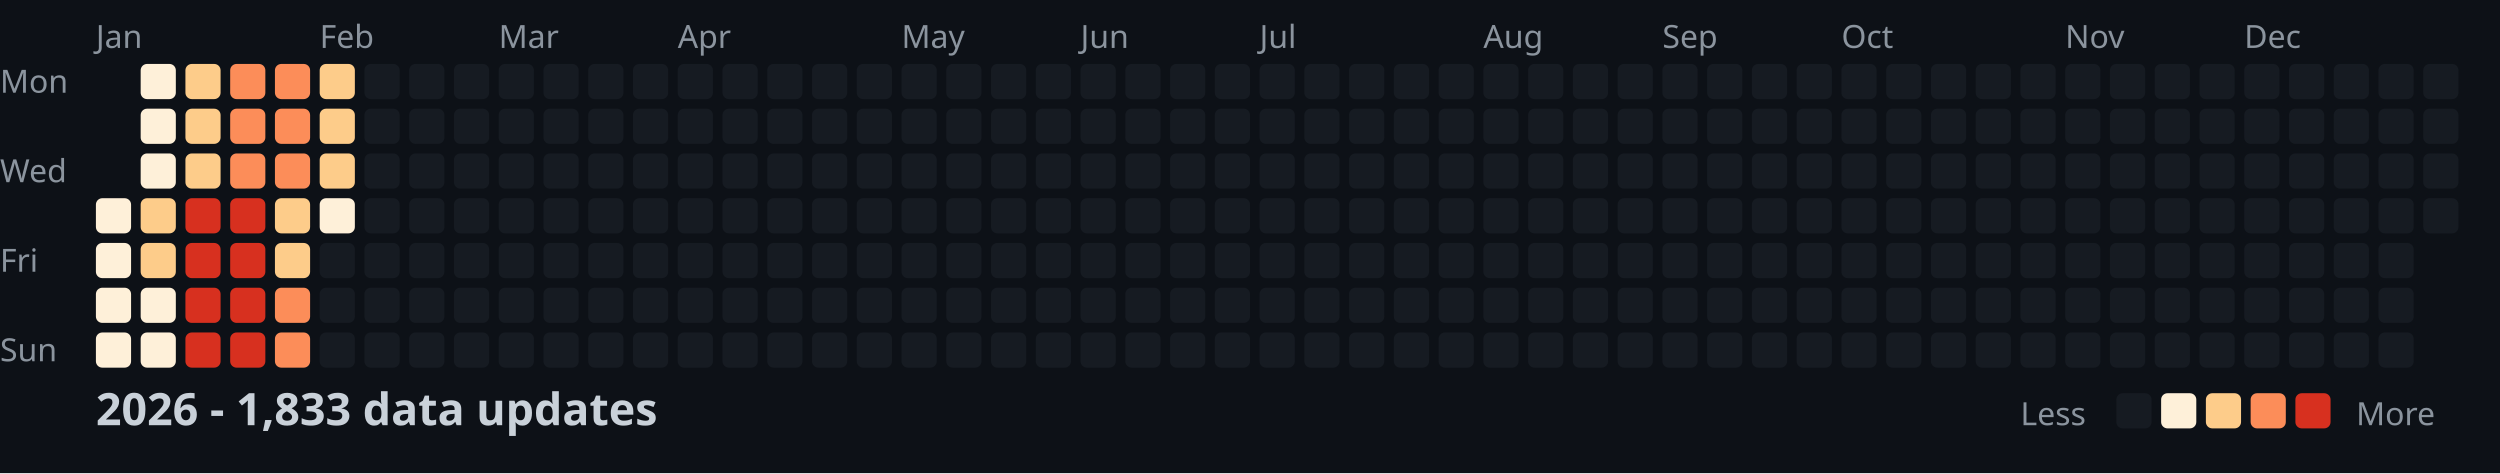
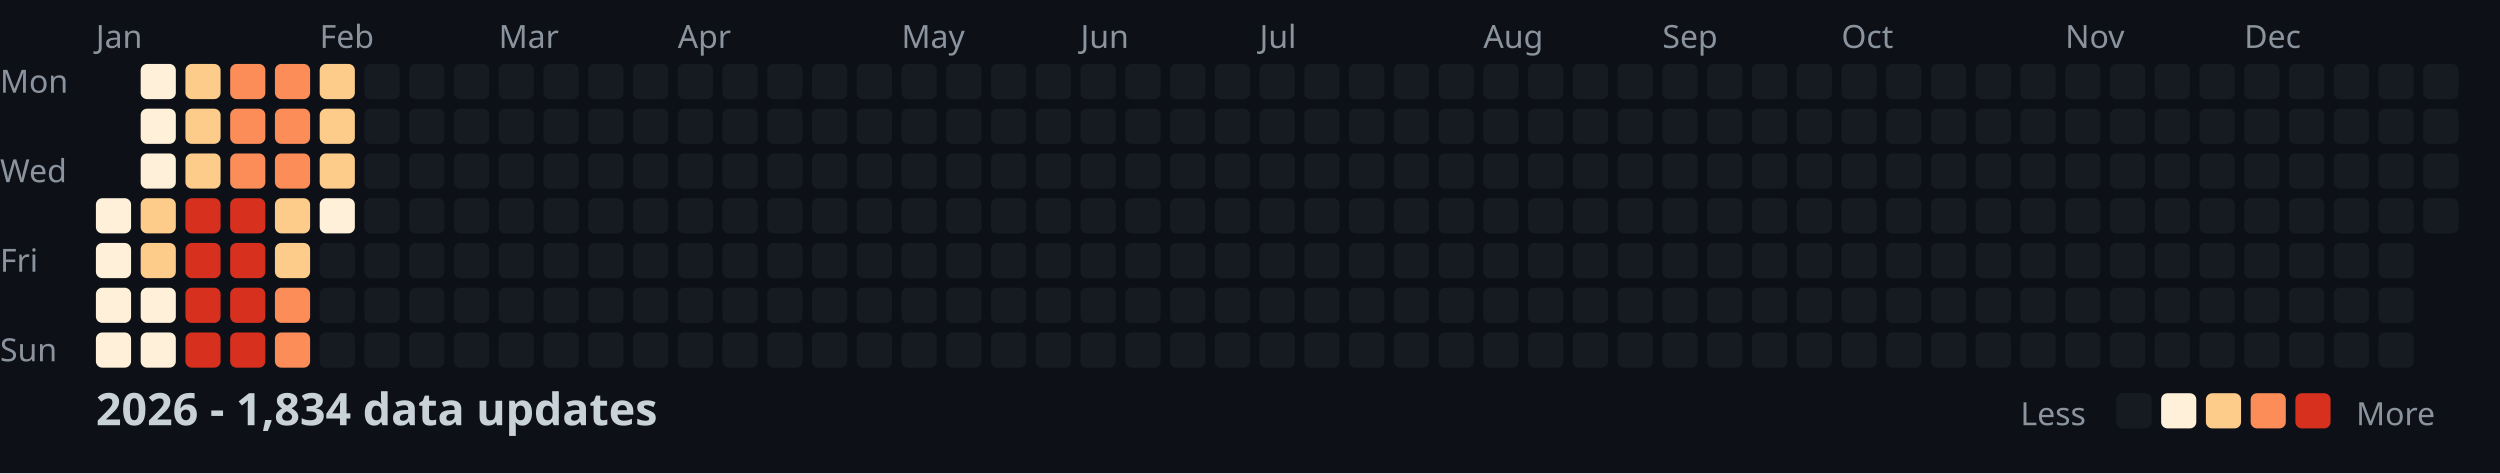
<svg xmlns="http://www.w3.org/2000/svg" width="782" height="148">
  <style>
    .month { font: 10px sans-serif; fill: #8b949e; }
    .day { font: 10px sans-serif; fill: #8b949e; }
    .title { font: bold 14px sans-serif; fill: #c9d1d9; }
    .legend { font: 10px sans-serif; fill: #8b949e; }
  </style>
  <rect width="100%" height="100%" fill="#0d1117" />
  <text x="0" y="29" class="day">Mon</text>
  <text x="0" y="57" class="day">Wed</text>
  <text x="0" y="85" class="day">Fri</text>
  <text x="0" y="113" class="day">Sun</text>
  <text x="30" y="15" class="month">Jan</text>
  <text x="100" y="15" class="month">Feb</text>
  <text x="156" y="15" class="month">Mar</text>
  <text x="212" y="15" class="month">Apr</text>
  <text x="282" y="15" class="month">May</text>
  <text x="338" y="15" class="month">Jun</text>
  <text x="394" y="15" class="month">Jul</text>
  <text x="464" y="15" class="month">Aug</text>
  <text x="520" y="15" class="month">Sep</text>
  <text x="576" y="15" class="month">Oct</text>
  <text x="646" y="15" class="month">Nov</text>
  <text x="702" y="15" class="month">Dec</text>
  <rect x="30" y="62" width="11" height="11" fill="#fef0d9" rx="2" />
  <rect x="30" y="76" width="11" height="11" fill="#fef0d9" rx="2" />
  <rect x="30" y="90" width="11" height="11" fill="#fef0d9" rx="2" />
  <rect x="30" y="104" width="11" height="11" fill="#fef0d9" rx="2" />
  <rect x="44" y="20" width="11" height="11" fill="#fef0d9" rx="2" />
  <rect x="44" y="34" width="11" height="11" fill="#fef0d9" rx="2" />
  <rect x="44" y="48" width="11" height="11" fill="#fef0d9" rx="2" />
  <rect x="44" y="62" width="11" height="11" fill="#fdcc8a" rx="2" />
  <rect x="44" y="76" width="11" height="11" fill="#fdcc8a" rx="2" />
  <rect x="44" y="90" width="11" height="11" fill="#fef0d9" rx="2" />
  <rect x="44" y="104" width="11" height="11" fill="#fef0d9" rx="2" />
  <rect x="58" y="20" width="11" height="11" fill="#fdcc8a" rx="2" />
  <rect x="58" y="34" width="11" height="11" fill="#fdcc8a" rx="2" />
  <rect x="58" y="48" width="11" height="11" fill="#fdcc8a" rx="2" />
  <rect x="58" y="62" width="11" height="11" fill="#d7301f" rx="2" />
  <rect x="58" y="76" width="11" height="11" fill="#d7301f" rx="2" />
  <rect x="58" y="90" width="11" height="11" fill="#d7301f" rx="2" />
  <rect x="58" y="104" width="11" height="11" fill="#d7301f" rx="2" />
  <rect x="72" y="20" width="11" height="11" fill="#fc8d59" rx="2" />
  <rect x="72" y="34" width="11" height="11" fill="#fc8d59" rx="2" />
  <rect x="72" y="48" width="11" height="11" fill="#fc8d59" rx="2" />
  <rect x="72" y="62" width="11" height="11" fill="#d7301f" rx="2" />
  <rect x="72" y="76" width="11" height="11" fill="#d7301f" rx="2" />
  <rect x="72" y="90" width="11" height="11" fill="#d7301f" rx="2" />
  <rect x="72" y="104" width="11" height="11" fill="#d7301f" rx="2" />
  <rect x="86" y="20" width="11" height="11" fill="#fc8d59" rx="2" />
  <rect x="86" y="34" width="11" height="11" fill="#fc8d59" rx="2" />
  <rect x="86" y="48" width="11" height="11" fill="#fc8d59" rx="2" />
  <rect x="86" y="62" width="11" height="11" fill="#fdcc8a" rx="2" />
  <rect x="86" y="76" width="11" height="11" fill="#fdcc8a" rx="2" />
  <rect x="86" y="90" width="11" height="11" fill="#fc8d59" rx="2" />
  <rect x="86" y="104" width="11" height="11" fill="#fc8d59" rx="2" />
  <rect x="100" y="20" width="11" height="11" fill="#fdcc8a" rx="2" />
  <rect x="100" y="34" width="11" height="11" fill="#fdcc8a" rx="2" />
  <rect x="100" y="48" width="11" height="11" fill="#fdcc8a" rx="2" />
  <rect x="100" y="62" width="11" height="11" fill="#fef0d9" rx="2" />
  <rect x="100" y="76" width="11" height="11" fill="#161b22" rx="2" />
  <rect x="100" y="90" width="11" height="11" fill="#161b22" rx="2" />
  <rect x="100" y="104" width="11" height="11" fill="#161b22" rx="2" />
  <rect x="114" y="20" width="11" height="11" fill="#161b22" rx="2" />
  <rect x="114" y="34" width="11" height="11" fill="#161b22" rx="2" />
  <rect x="114" y="48" width="11" height="11" fill="#161b22" rx="2" />
  <rect x="114" y="62" width="11" height="11" fill="#161b22" rx="2" />
  <rect x="114" y="76" width="11" height="11" fill="#161b22" rx="2" />
  <rect x="114" y="90" width="11" height="11" fill="#161b22" rx="2" />
  <rect x="114" y="104" width="11" height="11" fill="#161b22" rx="2" />
  <rect x="128" y="20" width="11" height="11" fill="#161b22" rx="2" />
  <rect x="128" y="34" width="11" height="11" fill="#161b22" rx="2" />
  <rect x="128" y="48" width="11" height="11" fill="#161b22" rx="2" />
  <rect x="128" y="62" width="11" height="11" fill="#161b22" rx="2" />
  <rect x="128" y="76" width="11" height="11" fill="#161b22" rx="2" />
  <rect x="128" y="90" width="11" height="11" fill="#161b22" rx="2" />
  <rect x="128" y="104" width="11" height="11" fill="#161b22" rx="2" />
  <rect x="142" y="20" width="11" height="11" fill="#161b22" rx="2" />
  <rect x="142" y="34" width="11" height="11" fill="#161b22" rx="2" />
  <rect x="142" y="48" width="11" height="11" fill="#161b22" rx="2" />
  <rect x="142" y="62" width="11" height="11" fill="#161b22" rx="2" />
  <rect x="142" y="76" width="11" height="11" fill="#161b22" rx="2" />
  <rect x="142" y="90" width="11" height="11" fill="#161b22" rx="2" />
  <rect x="142" y="104" width="11" height="11" fill="#161b22" rx="2" />
  <rect x="156" y="20" width="11" height="11" fill="#161b22" rx="2" />
  <rect x="156" y="34" width="11" height="11" fill="#161b22" rx="2" />
  <rect x="156" y="48" width="11" height="11" fill="#161b22" rx="2" />
  <rect x="156" y="62" width="11" height="11" fill="#161b22" rx="2" />
  <rect x="156" y="76" width="11" height="11" fill="#161b22" rx="2" />
  <rect x="156" y="90" width="11" height="11" fill="#161b22" rx="2" />
  <rect x="156" y="104" width="11" height="11" fill="#161b22" rx="2" />
  <rect x="170" y="20" width="11" height="11" fill="#161b22" rx="2" />
  <rect x="170" y="34" width="11" height="11" fill="#161b22" rx="2" />
  <rect x="170" y="48" width="11" height="11" fill="#161b22" rx="2" />
  <rect x="170" y="62" width="11" height="11" fill="#161b22" rx="2" />
  <rect x="170" y="76" width="11" height="11" fill="#161b22" rx="2" />
  <rect x="170" y="90" width="11" height="11" fill="#161b22" rx="2" />
  <rect x="170" y="104" width="11" height="11" fill="#161b22" rx="2" />
  <rect x="184" y="20" width="11" height="11" fill="#161b22" rx="2" />
  <rect x="184" y="34" width="11" height="11" fill="#161b22" rx="2" />
  <rect x="184" y="48" width="11" height="11" fill="#161b22" rx="2" />
  <rect x="184" y="62" width="11" height="11" fill="#161b22" rx="2" />
  <rect x="184" y="76" width="11" height="11" fill="#161b22" rx="2" />
  <rect x="184" y="90" width="11" height="11" fill="#161b22" rx="2" />
  <rect x="184" y="104" width="11" height="11" fill="#161b22" rx="2" />
  <rect x="198" y="20" width="11" height="11" fill="#161b22" rx="2" />
  <rect x="198" y="34" width="11" height="11" fill="#161b22" rx="2" />
  <rect x="198" y="48" width="11" height="11" fill="#161b22" rx="2" />
  <rect x="198" y="62" width="11" height="11" fill="#161b22" rx="2" />
  <rect x="198" y="76" width="11" height="11" fill="#161b22" rx="2" />
  <rect x="198" y="90" width="11" height="11" fill="#161b22" rx="2" />
  <rect x="198" y="104" width="11" height="11" fill="#161b22" rx="2" />
  <rect x="212" y="20" width="11" height="11" fill="#161b22" rx="2" />
  <rect x="212" y="34" width="11" height="11" fill="#161b22" rx="2" />
  <rect x="212" y="48" width="11" height="11" fill="#161b22" rx="2" />
  <rect x="212" y="62" width="11" height="11" fill="#161b22" rx="2" />
  <rect x="212" y="76" width="11" height="11" fill="#161b22" rx="2" />
  <rect x="212" y="90" width="11" height="11" fill="#161b22" rx="2" />
  <rect x="212" y="104" width="11" height="11" fill="#161b22" rx="2" />
  <rect x="226" y="20" width="11" height="11" fill="#161b22" rx="2" />
  <rect x="226" y="34" width="11" height="11" fill="#161b22" rx="2" />
  <rect x="226" y="48" width="11" height="11" fill="#161b22" rx="2" />
  <rect x="226" y="62" width="11" height="11" fill="#161b22" rx="2" />
  <rect x="226" y="76" width="11" height="11" fill="#161b22" rx="2" />
  <rect x="226" y="90" width="11" height="11" fill="#161b22" rx="2" />
  <rect x="226" y="104" width="11" height="11" fill="#161b22" rx="2" />
  <rect x="240" y="20" width="11" height="11" fill="#161b22" rx="2" />
  <rect x="240" y="34" width="11" height="11" fill="#161b22" rx="2" />
  <rect x="240" y="48" width="11" height="11" fill="#161b22" rx="2" />
  <rect x="240" y="62" width="11" height="11" fill="#161b22" rx="2" />
  <rect x="240" y="76" width="11" height="11" fill="#161b22" rx="2" />
  <rect x="240" y="90" width="11" height="11" fill="#161b22" rx="2" />
  <rect x="240" y="104" width="11" height="11" fill="#161b22" rx="2" />
  <rect x="254" y="20" width="11" height="11" fill="#161b22" rx="2" />
  <rect x="254" y="34" width="11" height="11" fill="#161b22" rx="2" />
  <rect x="254" y="48" width="11" height="11" fill="#161b22" rx="2" />
  <rect x="254" y="62" width="11" height="11" fill="#161b22" rx="2" />
  <rect x="254" y="76" width="11" height="11" fill="#161b22" rx="2" />
  <rect x="254" y="90" width="11" height="11" fill="#161b22" rx="2" />
  <rect x="254" y="104" width="11" height="11" fill="#161b22" rx="2" />
  <rect x="268" y="20" width="11" height="11" fill="#161b22" rx="2" />
  <rect x="268" y="34" width="11" height="11" fill="#161b22" rx="2" />
  <rect x="268" y="48" width="11" height="11" fill="#161b22" rx="2" />
  <rect x="268" y="62" width="11" height="11" fill="#161b22" rx="2" />
  <rect x="268" y="76" width="11" height="11" fill="#161b22" rx="2" />
  <rect x="268" y="90" width="11" height="11" fill="#161b22" rx="2" />
  <rect x="268" y="104" width="11" height="11" fill="#161b22" rx="2" />
  <rect x="282" y="20" width="11" height="11" fill="#161b22" rx="2" />
  <rect x="282" y="34" width="11" height="11" fill="#161b22" rx="2" />
  <rect x="282" y="48" width="11" height="11" fill="#161b22" rx="2" />
  <rect x="282" y="62" width="11" height="11" fill="#161b22" rx="2" />
  <rect x="282" y="76" width="11" height="11" fill="#161b22" rx="2" />
  <rect x="282" y="90" width="11" height="11" fill="#161b22" rx="2" />
  <rect x="282" y="104" width="11" height="11" fill="#161b22" rx="2" />
  <rect x="296" y="20" width="11" height="11" fill="#161b22" rx="2" />
  <rect x="296" y="34" width="11" height="11" fill="#161b22" rx="2" />
  <rect x="296" y="48" width="11" height="11" fill="#161b22" rx="2" />
  <rect x="296" y="62" width="11" height="11" fill="#161b22" rx="2" />
  <rect x="296" y="76" width="11" height="11" fill="#161b22" rx="2" />
  <rect x="296" y="90" width="11" height="11" fill="#161b22" rx="2" />
  <rect x="296" y="104" width="11" height="11" fill="#161b22" rx="2" />
  <rect x="310" y="20" width="11" height="11" fill="#161b22" rx="2" />
  <rect x="310" y="34" width="11" height="11" fill="#161b22" rx="2" />
  <rect x="310" y="48" width="11" height="11" fill="#161b22" rx="2" />
  <rect x="310" y="62" width="11" height="11" fill="#161b22" rx="2" />
  <rect x="310" y="76" width="11" height="11" fill="#161b22" rx="2" />
  <rect x="310" y="90" width="11" height="11" fill="#161b22" rx="2" />
  <rect x="310" y="104" width="11" height="11" fill="#161b22" rx="2" />
  <rect x="324" y="20" width="11" height="11" fill="#161b22" rx="2" />
  <rect x="324" y="34" width="11" height="11" fill="#161b22" rx="2" />
  <rect x="324" y="48" width="11" height="11" fill="#161b22" rx="2" />
  <rect x="324" y="62" width="11" height="11" fill="#161b22" rx="2" />
  <rect x="324" y="76" width="11" height="11" fill="#161b22" rx="2" />
  <rect x="324" y="90" width="11" height="11" fill="#161b22" rx="2" />
  <rect x="324" y="104" width="11" height="11" fill="#161b22" rx="2" />
  <rect x="338" y="20" width="11" height="11" fill="#161b22" rx="2" />
  <rect x="338" y="34" width="11" height="11" fill="#161b22" rx="2" />
  <rect x="338" y="48" width="11" height="11" fill="#161b22" rx="2" />
  <rect x="338" y="62" width="11" height="11" fill="#161b22" rx="2" />
  <rect x="338" y="76" width="11" height="11" fill="#161b22" rx="2" />
  <rect x="338" y="90" width="11" height="11" fill="#161b22" rx="2" />
  <rect x="338" y="104" width="11" height="11" fill="#161b22" rx="2" />
  <rect x="352" y="20" width="11" height="11" fill="#161b22" rx="2" />
  <rect x="352" y="34" width="11" height="11" fill="#161b22" rx="2" />
  <rect x="352" y="48" width="11" height="11" fill="#161b22" rx="2" />
  <rect x="352" y="62" width="11" height="11" fill="#161b22" rx="2" />
  <rect x="352" y="76" width="11" height="11" fill="#161b22" rx="2" />
  <rect x="352" y="90" width="11" height="11" fill="#161b22" rx="2" />
  <rect x="352" y="104" width="11" height="11" fill="#161b22" rx="2" />
  <rect x="366" y="20" width="11" height="11" fill="#161b22" rx="2" />
  <rect x="366" y="34" width="11" height="11" fill="#161b22" rx="2" />
  <rect x="366" y="48" width="11" height="11" fill="#161b22" rx="2" />
  <rect x="366" y="62" width="11" height="11" fill="#161b22" rx="2" />
  <rect x="366" y="76" width="11" height="11" fill="#161b22" rx="2" />
  <rect x="366" y="90" width="11" height="11" fill="#161b22" rx="2" />
  <rect x="366" y="104" width="11" height="11" fill="#161b22" rx="2" />
  <rect x="380" y="20" width="11" height="11" fill="#161b22" rx="2" />
  <rect x="380" y="34" width="11" height="11" fill="#161b22" rx="2" />
  <rect x="380" y="48" width="11" height="11" fill="#161b22" rx="2" />
  <rect x="380" y="62" width="11" height="11" fill="#161b22" rx="2" />
  <rect x="380" y="76" width="11" height="11" fill="#161b22" rx="2" />
  <rect x="380" y="90" width="11" height="11" fill="#161b22" rx="2" />
  <rect x="380" y="104" width="11" height="11" fill="#161b22" rx="2" />
  <rect x="394" y="20" width="11" height="11" fill="#161b22" rx="2" />
  <rect x="394" y="34" width="11" height="11" fill="#161b22" rx="2" />
  <rect x="394" y="48" width="11" height="11" fill="#161b22" rx="2" />
  <rect x="394" y="62" width="11" height="11" fill="#161b22" rx="2" />
  <rect x="394" y="76" width="11" height="11" fill="#161b22" rx="2" />
  <rect x="394" y="90" width="11" height="11" fill="#161b22" rx="2" />
  <rect x="394" y="104" width="11" height="11" fill="#161b22" rx="2" />
  <rect x="408" y="20" width="11" height="11" fill="#161b22" rx="2" />
  <rect x="408" y="34" width="11" height="11" fill="#161b22" rx="2" />
  <rect x="408" y="48" width="11" height="11" fill="#161b22" rx="2" />
  <rect x="408" y="62" width="11" height="11" fill="#161b22" rx="2" />
  <rect x="408" y="76" width="11" height="11" fill="#161b22" rx="2" />
  <rect x="408" y="90" width="11" height="11" fill="#161b22" rx="2" />
  <rect x="408" y="104" width="11" height="11" fill="#161b22" rx="2" />
  <rect x="422" y="20" width="11" height="11" fill="#161b22" rx="2" />
  <rect x="422" y="34" width="11" height="11" fill="#161b22" rx="2" />
  <rect x="422" y="48" width="11" height="11" fill="#161b22" rx="2" />
  <rect x="422" y="62" width="11" height="11" fill="#161b22" rx="2" />
  <rect x="422" y="76" width="11" height="11" fill="#161b22" rx="2" />
  <rect x="422" y="90" width="11" height="11" fill="#161b22" rx="2" />
  <rect x="422" y="104" width="11" height="11" fill="#161b22" rx="2" />
  <rect x="436" y="20" width="11" height="11" fill="#161b22" rx="2" />
  <rect x="436" y="34" width="11" height="11" fill="#161b22" rx="2" />
  <rect x="436" y="48" width="11" height="11" fill="#161b22" rx="2" />
  <rect x="436" y="62" width="11" height="11" fill="#161b22" rx="2" />
  <rect x="436" y="76" width="11" height="11" fill="#161b22" rx="2" />
  <rect x="436" y="90" width="11" height="11" fill="#161b22" rx="2" />
  <rect x="436" y="104" width="11" height="11" fill="#161b22" rx="2" />
  <rect x="450" y="20" width="11" height="11" fill="#161b22" rx="2" />
  <rect x="450" y="34" width="11" height="11" fill="#161b22" rx="2" />
  <rect x="450" y="48" width="11" height="11" fill="#161b22" rx="2" />
  <rect x="450" y="62" width="11" height="11" fill="#161b22" rx="2" />
  <rect x="450" y="76" width="11" height="11" fill="#161b22" rx="2" />
  <rect x="450" y="90" width="11" height="11" fill="#161b22" rx="2" />
  <rect x="450" y="104" width="11" height="11" fill="#161b22" rx="2" />
  <rect x="464" y="20" width="11" height="11" fill="#161b22" rx="2" />
  <rect x="464" y="34" width="11" height="11" fill="#161b22" rx="2" />
  <rect x="464" y="48" width="11" height="11" fill="#161b22" rx="2" />
  <rect x="464" y="62" width="11" height="11" fill="#161b22" rx="2" />
  <rect x="464" y="76" width="11" height="11" fill="#161b22" rx="2" />
  <rect x="464" y="90" width="11" height="11" fill="#161b22" rx="2" />
  <rect x="464" y="104" width="11" height="11" fill="#161b22" rx="2" />
  <rect x="478" y="20" width="11" height="11" fill="#161b22" rx="2" />
  <rect x="478" y="34" width="11" height="11" fill="#161b22" rx="2" />
  <rect x="478" y="48" width="11" height="11" fill="#161b22" rx="2" />
  <rect x="478" y="62" width="11" height="11" fill="#161b22" rx="2" />
  <rect x="478" y="76" width="11" height="11" fill="#161b22" rx="2" />
  <rect x="478" y="90" width="11" height="11" fill="#161b22" rx="2" />
  <rect x="478" y="104" width="11" height="11" fill="#161b22" rx="2" />
  <rect x="492" y="20" width="11" height="11" fill="#161b22" rx="2" />
  <rect x="492" y="34" width="11" height="11" fill="#161b22" rx="2" />
  <rect x="492" y="48" width="11" height="11" fill="#161b22" rx="2" />
  <rect x="492" y="62" width="11" height="11" fill="#161b22" rx="2" />
  <rect x="492" y="76" width="11" height="11" fill="#161b22" rx="2" />
  <rect x="492" y="90" width="11" height="11" fill="#161b22" rx="2" />
  <rect x="492" y="104" width="11" height="11" fill="#161b22" rx="2" />
  <rect x="506" y="20" width="11" height="11" fill="#161b22" rx="2" />
  <rect x="506" y="34" width="11" height="11" fill="#161b22" rx="2" />
  <rect x="506" y="48" width="11" height="11" fill="#161b22" rx="2" />
  <rect x="506" y="62" width="11" height="11" fill="#161b22" rx="2" />
  <rect x="506" y="76" width="11" height="11" fill="#161b22" rx="2" />
  <rect x="506" y="90" width="11" height="11" fill="#161b22" rx="2" />
  <rect x="506" y="104" width="11" height="11" fill="#161b22" rx="2" />
  <rect x="520" y="20" width="11" height="11" fill="#161b22" rx="2" />
  <rect x="520" y="34" width="11" height="11" fill="#161b22" rx="2" />
  <rect x="520" y="48" width="11" height="11" fill="#161b22" rx="2" />
  <rect x="520" y="62" width="11" height="11" fill="#161b22" rx="2" />
  <rect x="520" y="76" width="11" height="11" fill="#161b22" rx="2" />
  <rect x="520" y="90" width="11" height="11" fill="#161b22" rx="2" />
  <rect x="520" y="104" width="11" height="11" fill="#161b22" rx="2" />
  <rect x="534" y="20" width="11" height="11" fill="#161b22" rx="2" />
  <rect x="534" y="34" width="11" height="11" fill="#161b22" rx="2" />
  <rect x="534" y="48" width="11" height="11" fill="#161b22" rx="2" />
  <rect x="534" y="62" width="11" height="11" fill="#161b22" rx="2" />
  <rect x="534" y="76" width="11" height="11" fill="#161b22" rx="2" />
  <rect x="534" y="90" width="11" height="11" fill="#161b22" rx="2" />
  <rect x="534" y="104" width="11" height="11" fill="#161b22" rx="2" />
  <rect x="548" y="20" width="11" height="11" fill="#161b22" rx="2" />
  <rect x="548" y="34" width="11" height="11" fill="#161b22" rx="2" />
  <rect x="548" y="48" width="11" height="11" fill="#161b22" rx="2" />
  <rect x="548" y="62" width="11" height="11" fill="#161b22" rx="2" />
  <rect x="548" y="76" width="11" height="11" fill="#161b22" rx="2" />
  <rect x="548" y="90" width="11" height="11" fill="#161b22" rx="2" />
  <rect x="548" y="104" width="11" height="11" fill="#161b22" rx="2" />
  <rect x="562" y="20" width="11" height="11" fill="#161b22" rx="2" />
  <rect x="562" y="34" width="11" height="11" fill="#161b22" rx="2" />
  <rect x="562" y="48" width="11" height="11" fill="#161b22" rx="2" />
  <rect x="562" y="62" width="11" height="11" fill="#161b22" rx="2" />
  <rect x="562" y="76" width="11" height="11" fill="#161b22" rx="2" />
  <rect x="562" y="90" width="11" height="11" fill="#161b22" rx="2" />
  <rect x="562" y="104" width="11" height="11" fill="#161b22" rx="2" />
  <rect x="576" y="20" width="11" height="11" fill="#161b22" rx="2" />
  <rect x="576" y="34" width="11" height="11" fill="#161b22" rx="2" />
  <rect x="576" y="48" width="11" height="11" fill="#161b22" rx="2" />
  <rect x="576" y="62" width="11" height="11" fill="#161b22" rx="2" />
  <rect x="576" y="76" width="11" height="11" fill="#161b22" rx="2" />
  <rect x="576" y="90" width="11" height="11" fill="#161b22" rx="2" />
  <rect x="576" y="104" width="11" height="11" fill="#161b22" rx="2" />
  <rect x="590" y="20" width="11" height="11" fill="#161b22" rx="2" />
  <rect x="590" y="34" width="11" height="11" fill="#161b22" rx="2" />
  <rect x="590" y="48" width="11" height="11" fill="#161b22" rx="2" />
  <rect x="590" y="62" width="11" height="11" fill="#161b22" rx="2" />
  <rect x="590" y="76" width="11" height="11" fill="#161b22" rx="2" />
  <rect x="590" y="90" width="11" height="11" fill="#161b22" rx="2" />
  <rect x="590" y="104" width="11" height="11" fill="#161b22" rx="2" />
  <rect x="604" y="20" width="11" height="11" fill="#161b22" rx="2" />
  <rect x="604" y="34" width="11" height="11" fill="#161b22" rx="2" />
  <rect x="604" y="48" width="11" height="11" fill="#161b22" rx="2" />
  <rect x="604" y="62" width="11" height="11" fill="#161b22" rx="2" />
  <rect x="604" y="76" width="11" height="11" fill="#161b22" rx="2" />
  <rect x="604" y="90" width="11" height="11" fill="#161b22" rx="2" />
  <rect x="604" y="104" width="11" height="11" fill="#161b22" rx="2" />
  <rect x="618" y="20" width="11" height="11" fill="#161b22" rx="2" />
  <rect x="618" y="34" width="11" height="11" fill="#161b22" rx="2" />
  <rect x="618" y="48" width="11" height="11" fill="#161b22" rx="2" />
  <rect x="618" y="62" width="11" height="11" fill="#161b22" rx="2" />
  <rect x="618" y="76" width="11" height="11" fill="#161b22" rx="2" />
  <rect x="618" y="90" width="11" height="11" fill="#161b22" rx="2" />
  <rect x="618" y="104" width="11" height="11" fill="#161b22" rx="2" />
  <rect x="632" y="20" width="11" height="11" fill="#161b22" rx="2" />
  <rect x="632" y="34" width="11" height="11" fill="#161b22" rx="2" />
  <rect x="632" y="48" width="11" height="11" fill="#161b22" rx="2" />
  <rect x="632" y="62" width="11" height="11" fill="#161b22" rx="2" />
  <rect x="632" y="76" width="11" height="11" fill="#161b22" rx="2" />
  <rect x="632" y="90" width="11" height="11" fill="#161b22" rx="2" />
  <rect x="632" y="104" width="11" height="11" fill="#161b22" rx="2" />
  <rect x="646" y="20" width="11" height="11" fill="#161b22" rx="2" />
  <rect x="646" y="34" width="11" height="11" fill="#161b22" rx="2" />
  <rect x="646" y="48" width="11" height="11" fill="#161b22" rx="2" />
  <rect x="646" y="62" width="11" height="11" fill="#161b22" rx="2" />
  <rect x="646" y="76" width="11" height="11" fill="#161b22" rx="2" />
  <rect x="646" y="90" width="11" height="11" fill="#161b22" rx="2" />
  <rect x="646" y="104" width="11" height="11" fill="#161b22" rx="2" />
  <rect x="660" y="20" width="11" height="11" fill="#161b22" rx="2" />
  <rect x="660" y="34" width="11" height="11" fill="#161b22" rx="2" />
  <rect x="660" y="48" width="11" height="11" fill="#161b22" rx="2" />
  <rect x="660" y="62" width="11" height="11" fill="#161b22" rx="2" />
  <rect x="660" y="76" width="11" height="11" fill="#161b22" rx="2" />
  <rect x="660" y="90" width="11" height="11" fill="#161b22" rx="2" />
  <rect x="660" y="104" width="11" height="11" fill="#161b22" rx="2" />
  <rect x="674" y="20" width="11" height="11" fill="#161b22" rx="2" />
  <rect x="674" y="34" width="11" height="11" fill="#161b22" rx="2" />
  <rect x="674" y="48" width="11" height="11" fill="#161b22" rx="2" />
  <rect x="674" y="62" width="11" height="11" fill="#161b22" rx="2" />
  <rect x="674" y="76" width="11" height="11" fill="#161b22" rx="2" />
  <rect x="674" y="90" width="11" height="11" fill="#161b22" rx="2" />
  <rect x="674" y="104" width="11" height="11" fill="#161b22" rx="2" />
  <rect x="688" y="20" width="11" height="11" fill="#161b22" rx="2" />
  <rect x="688" y="34" width="11" height="11" fill="#161b22" rx="2" />
  <rect x="688" y="48" width="11" height="11" fill="#161b22" rx="2" />
  <rect x="688" y="62" width="11" height="11" fill="#161b22" rx="2" />
  <rect x="688" y="76" width="11" height="11" fill="#161b22" rx="2" />
  <rect x="688" y="90" width="11" height="11" fill="#161b22" rx="2" />
  <rect x="688" y="104" width="11" height="11" fill="#161b22" rx="2" />
  <rect x="702" y="20" width="11" height="11" fill="#161b22" rx="2" />
  <rect x="702" y="34" width="11" height="11" fill="#161b22" rx="2" />
  <rect x="702" y="48" width="11" height="11" fill="#161b22" rx="2" />
  <rect x="702" y="62" width="11" height="11" fill="#161b22" rx="2" />
  <rect x="702" y="76" width="11" height="11" fill="#161b22" rx="2" />
  <rect x="702" y="90" width="11" height="11" fill="#161b22" rx="2" />
  <rect x="702" y="104" width="11" height="11" fill="#161b22" rx="2" />
  <rect x="716" y="20" width="11" height="11" fill="#161b22" rx="2" />
  <rect x="716" y="34" width="11" height="11" fill="#161b22" rx="2" />
  <rect x="716" y="48" width="11" height="11" fill="#161b22" rx="2" />
  <rect x="716" y="62" width="11" height="11" fill="#161b22" rx="2" />
  <rect x="716" y="76" width="11" height="11" fill="#161b22" rx="2" />
  <rect x="716" y="90" width="11" height="11" fill="#161b22" rx="2" />
  <rect x="716" y="104" width="11" height="11" fill="#161b22" rx="2" />
  <rect x="730" y="20" width="11" height="11" fill="#161b22" rx="2" />
  <rect x="730" y="34" width="11" height="11" fill="#161b22" rx="2" />
  <rect x="730" y="48" width="11" height="11" fill="#161b22" rx="2" />
  <rect x="730" y="62" width="11" height="11" fill="#161b22" rx="2" />
  <rect x="730" y="76" width="11" height="11" fill="#161b22" rx="2" />
  <rect x="730" y="90" width="11" height="11" fill="#161b22" rx="2" />
  <rect x="730" y="104" width="11" height="11" fill="#161b22" rx="2" />
  <rect x="744" y="20" width="11" height="11" fill="#161b22" rx="2" />
  <rect x="744" y="34" width="11" height="11" fill="#161b22" rx="2" />
  <rect x="744" y="48" width="11" height="11" fill="#161b22" rx="2" />
  <rect x="744" y="62" width="11" height="11" fill="#161b22" rx="2" />
  <rect x="744" y="76" width="11" height="11" fill="#161b22" rx="2" />
  <rect x="744" y="90" width="11" height="11" fill="#161b22" rx="2" />
  <rect x="744" y="104" width="11" height="11" fill="#161b22" rx="2" />
  <rect x="758" y="20" width="11" height="11" fill="#161b22" rx="2" />
  <rect x="758" y="34" width="11" height="11" fill="#161b22" rx="2" />
  <rect x="758" y="48" width="11" height="11" fill="#161b22" rx="2" />
  <rect x="758" y="62" width="11" height="11" fill="#161b22" rx="2" />
-   <text x="30" y="133" class="title">2026 - 1,833 data updates</text>
+   <text x="30" y="133" class="title">2026 - 1,834 data updates</text>
  <text x="632" y="133" class="legend">Less</text>
  <rect x="662" y="123" width="11" height="11" fill="#161b22" rx="2" />
  <rect x="676" y="123" width="11" height="11" fill="#fef0d9" rx="2" />
  <rect x="690" y="123" width="11" height="11" fill="#fdcc8a" rx="2" />
  <rect x="704" y="123" width="11" height="11" fill="#fc8d59" rx="2" />
  <rect x="718" y="123" width="11" height="11" fill="#d7301f" rx="2" />
  <text x="737" y="133" class="legend">More</text>
</svg>
